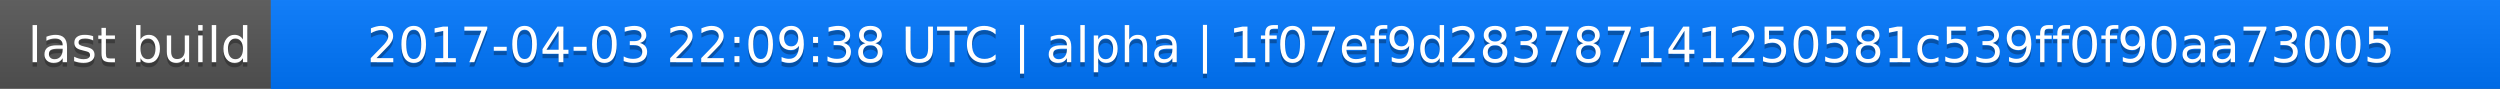
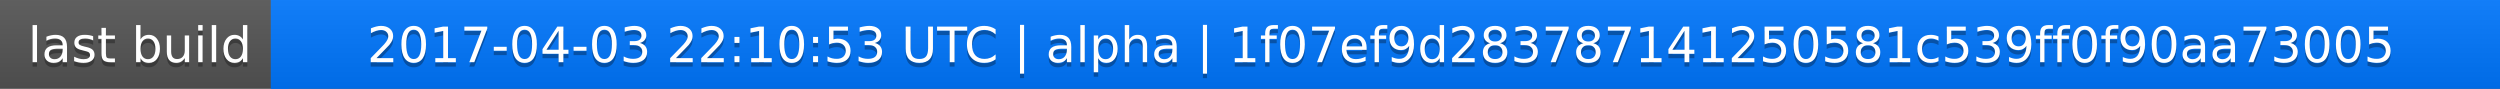
<svg xmlns="http://www.w3.org/2000/svg" width="563" height="20">
  <linearGradient id="a" x2="0" y2="100%">
    <stop offset="0" stop-color="#bbb" stop-opacity=".1" />
    <stop offset="1" stop-opacity=".1" />
  </linearGradient>
  <rect rx="0" width="563" height="20" fill="#555" />
  <rect rx="0" x="61" width="502" height="20" fill="#07f" />
  <path fill="#07f" d="M61 0h4v20h-4z" />
  <rect rx="0" width="563" height="20" fill="url(#a)" />
  <g fill="#fff" text-anchor="middle" font-family="DejaVu Sans,Verdana,Geneva,sans-serif" font-size="11">
    <text x="31.5" y="15" fill="#010101" fill-opacity=".3">last build</text>
    <text x="31.5" y="14">last build</text>
-     <text x="311" y="15" fill="#010101" fill-opacity=".3">2017-04-03 22:09:38 UTC | alpha | 1f07ef9d283787141250581c539ff0f90aa73005</text>
-     <text x="311" y="14">2017-04-03 22:09:38 UTC | alpha | 1f07ef9d283787141250581c539ff0f90aa73005</text>
+     <text x="311" y="15" fill="#010101" fill-opacity=".3">2017-04-03 22:10:53 UTC | alpha | 1f07ef9d283787141250581c539ff0f90aa73005</text>
+     <text x="311" y="14">2017-04-03 22:10:53 UTC | alpha | 1f07ef9d283787141250581c539ff0f90aa73005</text>
  </g>
</svg>
